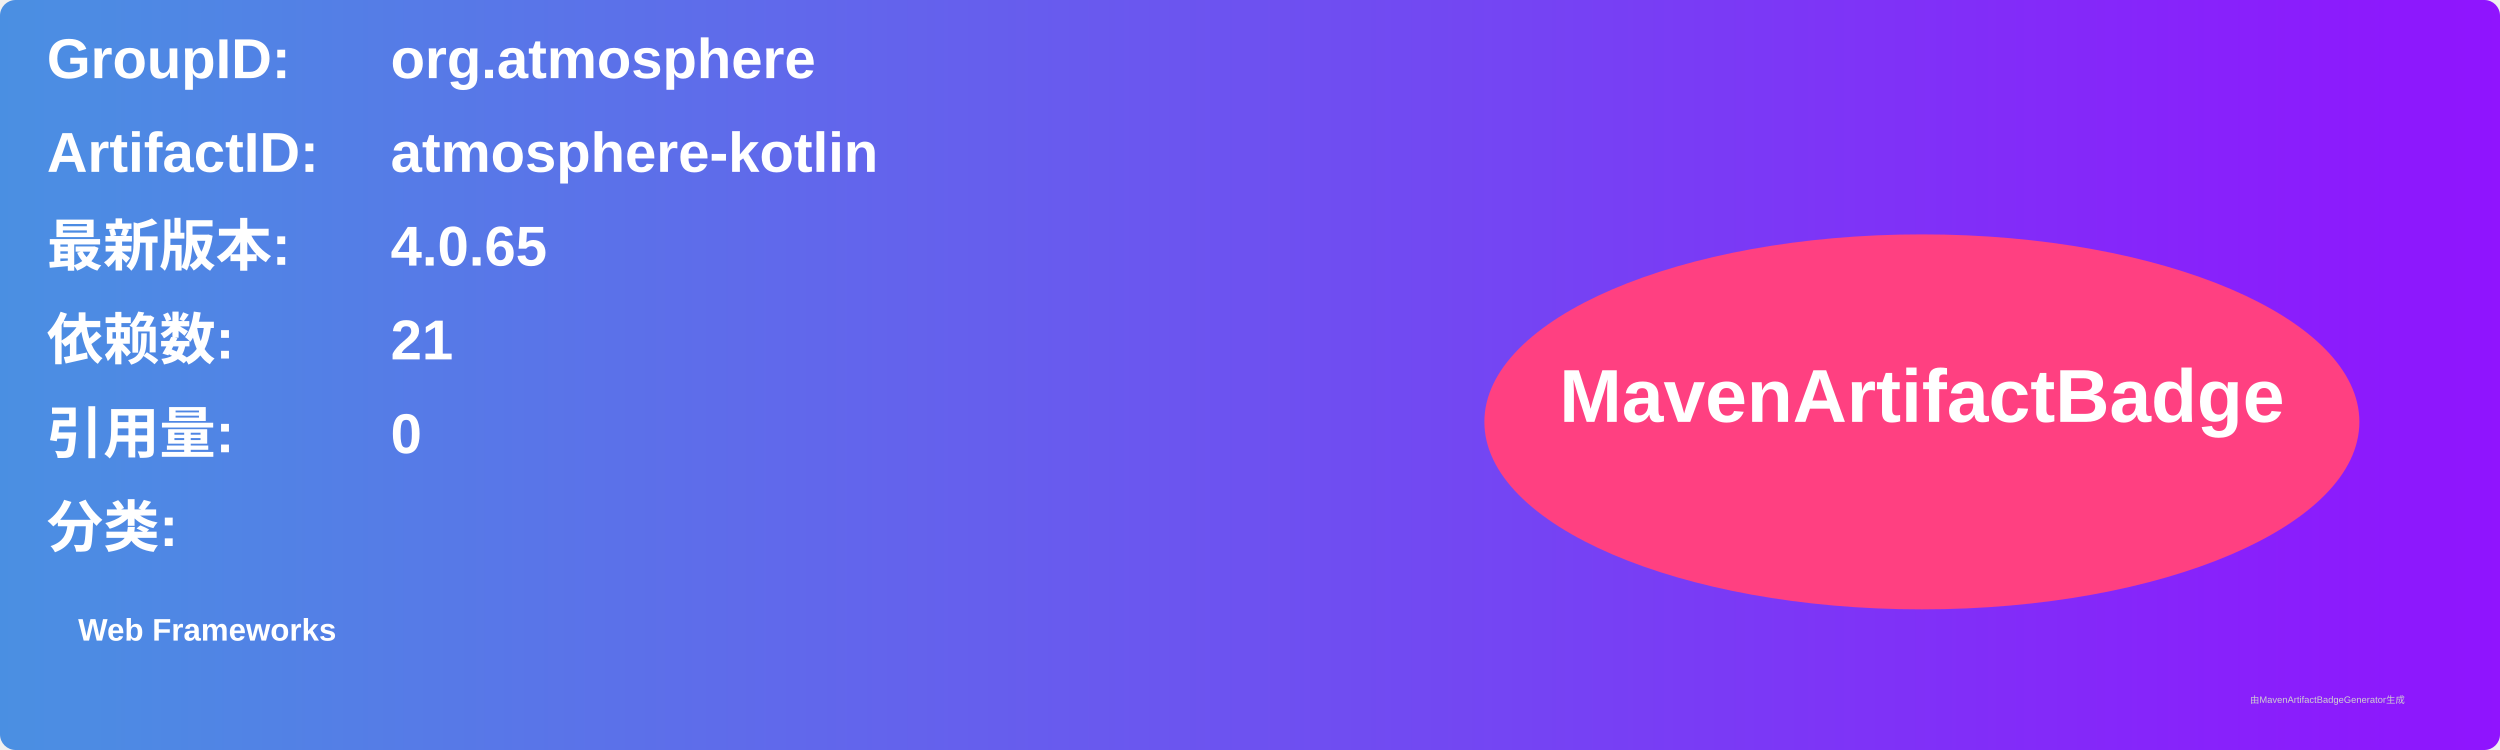
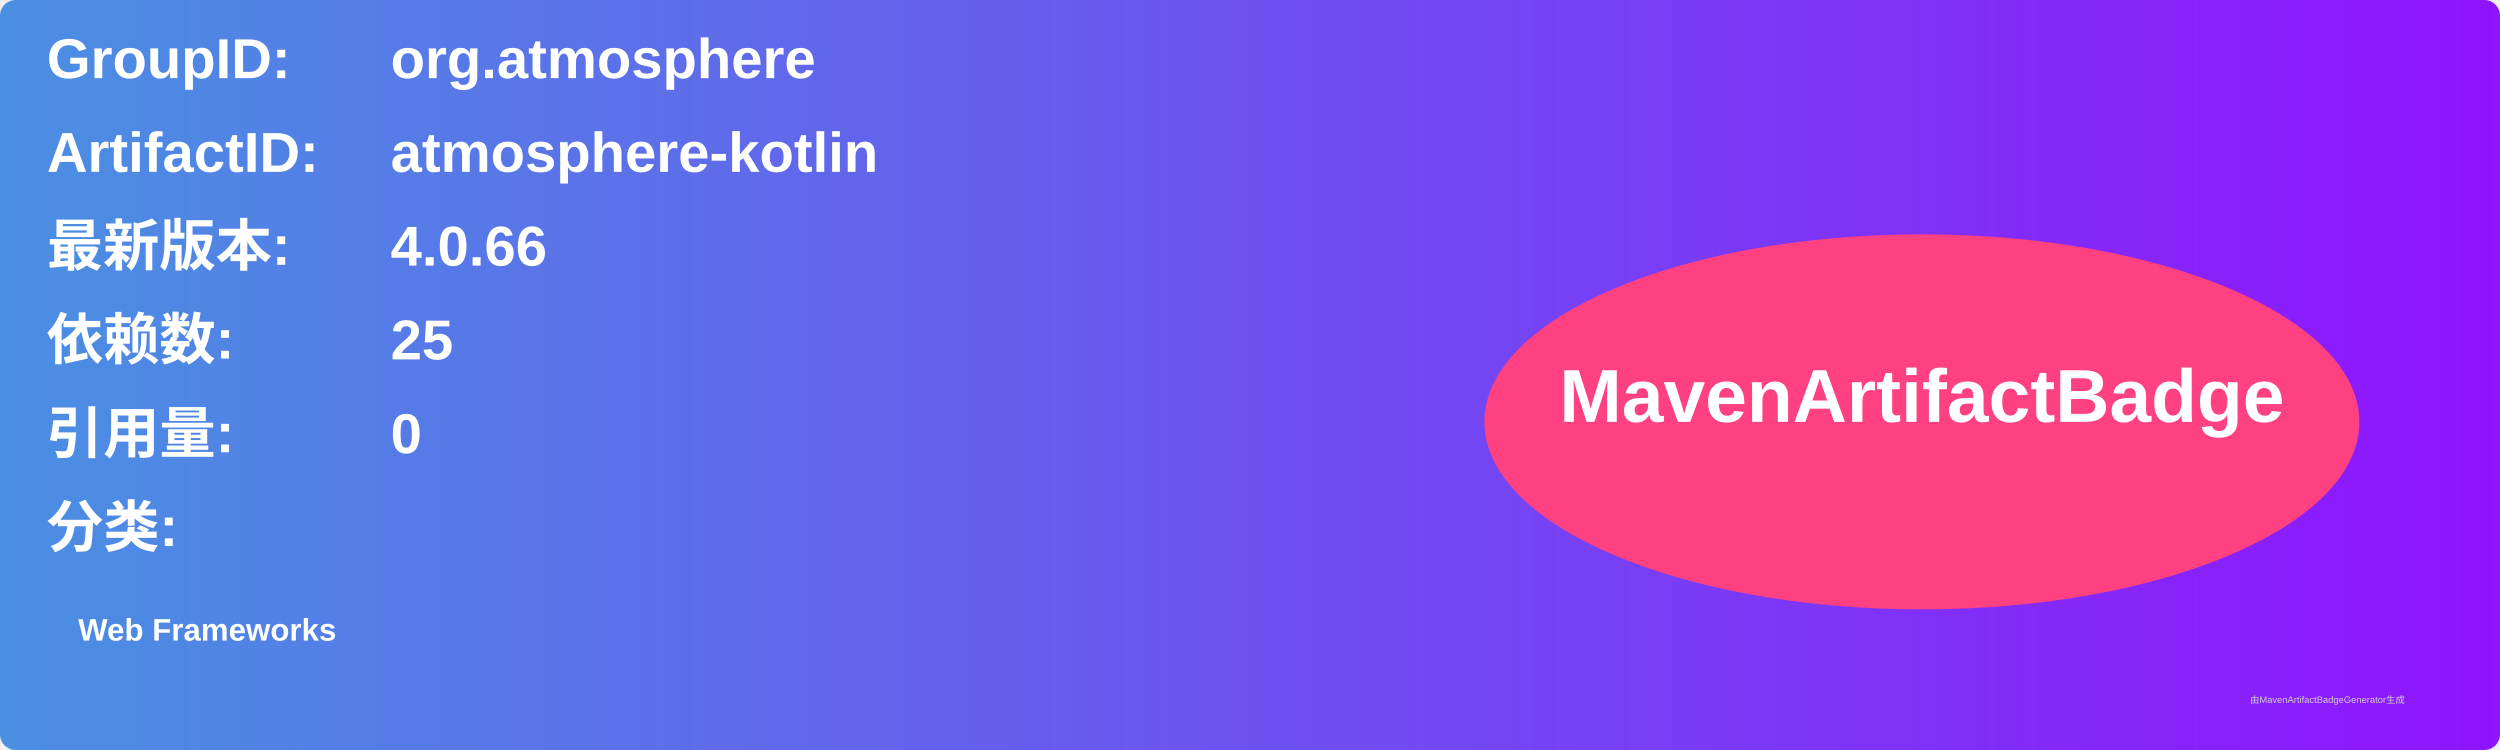
<svg xmlns="http://www.w3.org/2000/svg" width="800" height="240" viewBox="0 0 800 240">
  <linearGradient id="grad" x1="0%" y1="0%" x2="100%" y2="0%">
    <stop offset="0%" stop-color="#4a90e2" />
    <stop offset="100%" stop-color="#9013fe" />
  </linearGradient>
  <rect width="100%" height="100%" rx="5" ry="5" fill="url(#grad)" />
  <g transform="translate(15, 15)">
    <text x="0" y="10" font-family="Arial" font-size="18" fill="white" font-weight="bold" width="260">GroupID:</text>
    <text x="110" y="10" font-family="Arial" font-size="18" fill="white" font-weight="bold" width="460">org.atmosphere</text>
    <text x="0" y="40" font-family="Arial" font-size="18" fill="white" font-weight="bold" width="260">ArtifactID:</text>
    <text x="110" y="40" font-family="Arial" font-size="18" fill="white" font-weight="bold" width="460">atmosphere-kotlin</text>
    <text x="0" y="70" font-family="Arial" font-size="18" fill="white" font-weight="bold">最新版本:</text>
    <text x="110" y="70" font-family="Arial" font-size="18" fill="white" font-weight="bold">
-       <tspan font-weight="bold">4.0.65</tspan>
+       <tspan font-weight="bold">4.0.66</tspan>
    </text>
    <text x="0" y="100" font-family="Arial" font-size="18" fill="white" font-weight="bold">依赖数: </text>
    <text x="110" y="100" font-family="Arial" font-size="18" fill="white">
-       <tspan font-weight="bold">21</tspan>
+       <tspan font-weight="bold">25</tspan>
    </text>
    <text x="0" y="130" font-family="Arial" font-size="18" fill="white" font-weight="bold">引用量: </text>
    <text x="110" y="130" font-family="Arial" font-size="18" fill="white">
      <tspan font-weight="bold">0</tspan>
    </text>
    <text x="0" y="160" font-family="Arial" font-size="18" fill="white" font-weight="bold">分类:</text>
    <text x="10" y="190" font-family="Arial" font-size="10" fill="white">
      <tspan font-weight="bold">Web Frameworks</tspan>
    </text>
    <ellipse cx="600" cy="120" rx="140" ry="60" fill="#ff4081" />
    <text x="600" y="120" text-anchor="middle" font-family="Arial" font-size="24" fill="white" font-weight="bold">MavenArtifactBadge</text>
  </g>
  <text x="720" y="225" font-family="Arial" font-size="3" fill="#d0d0d0">由MavenArtifactBadgeGenerator生成</text>
</svg>
